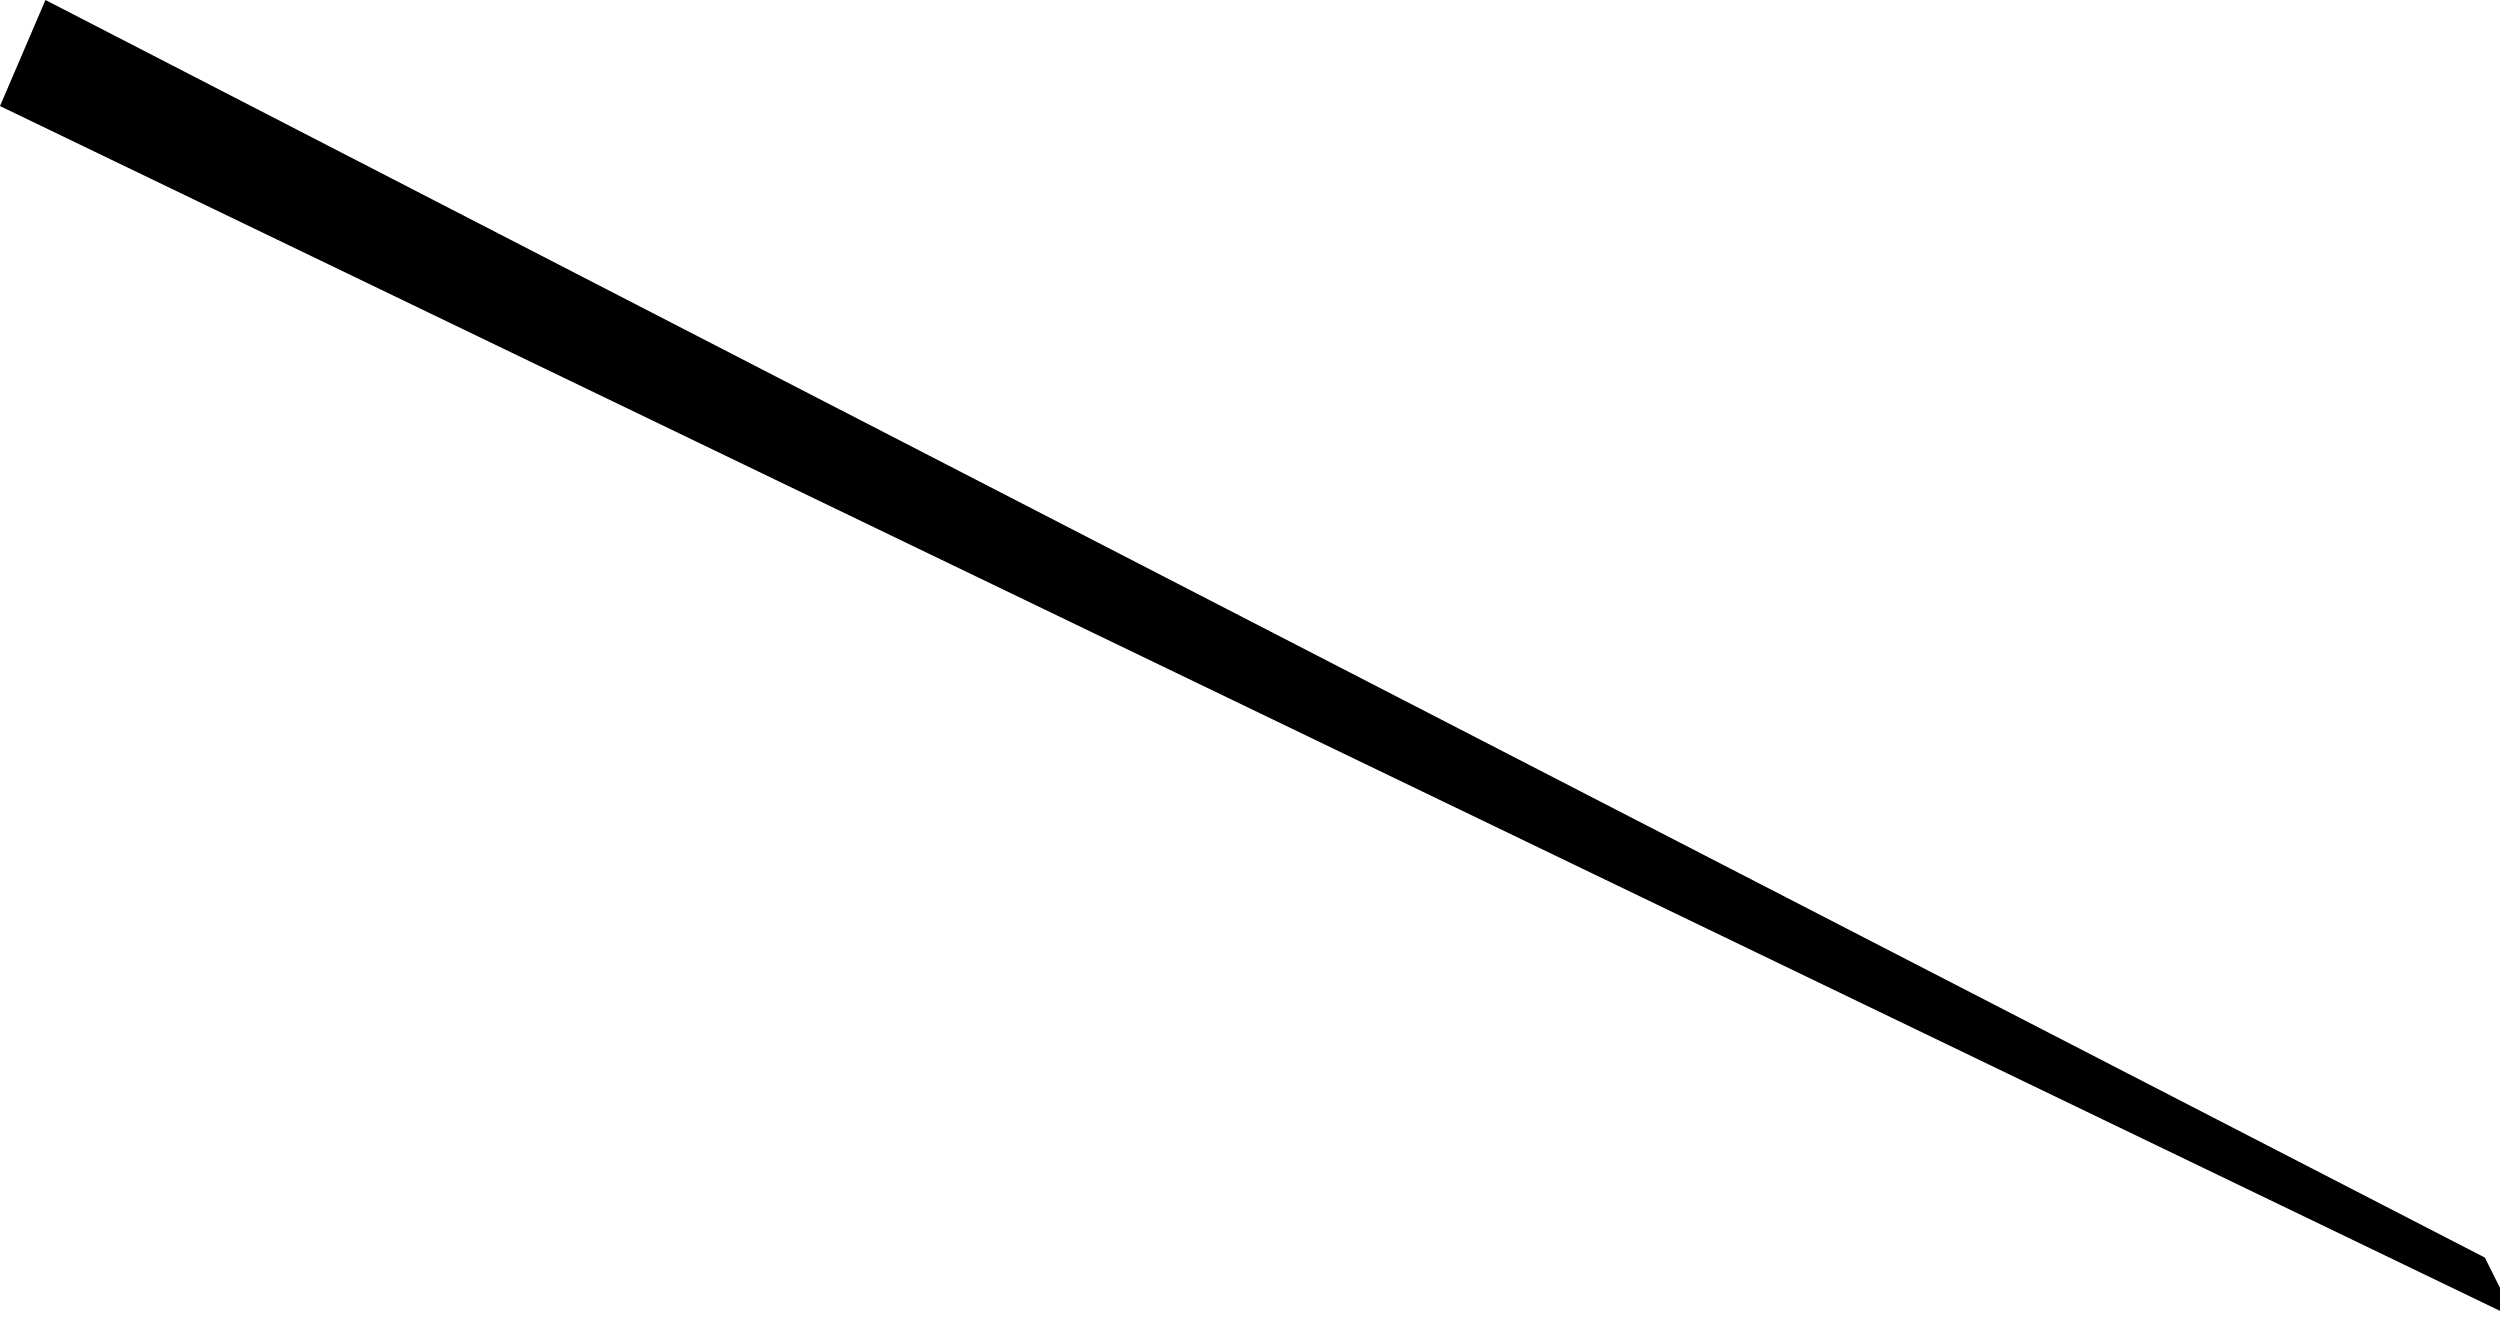
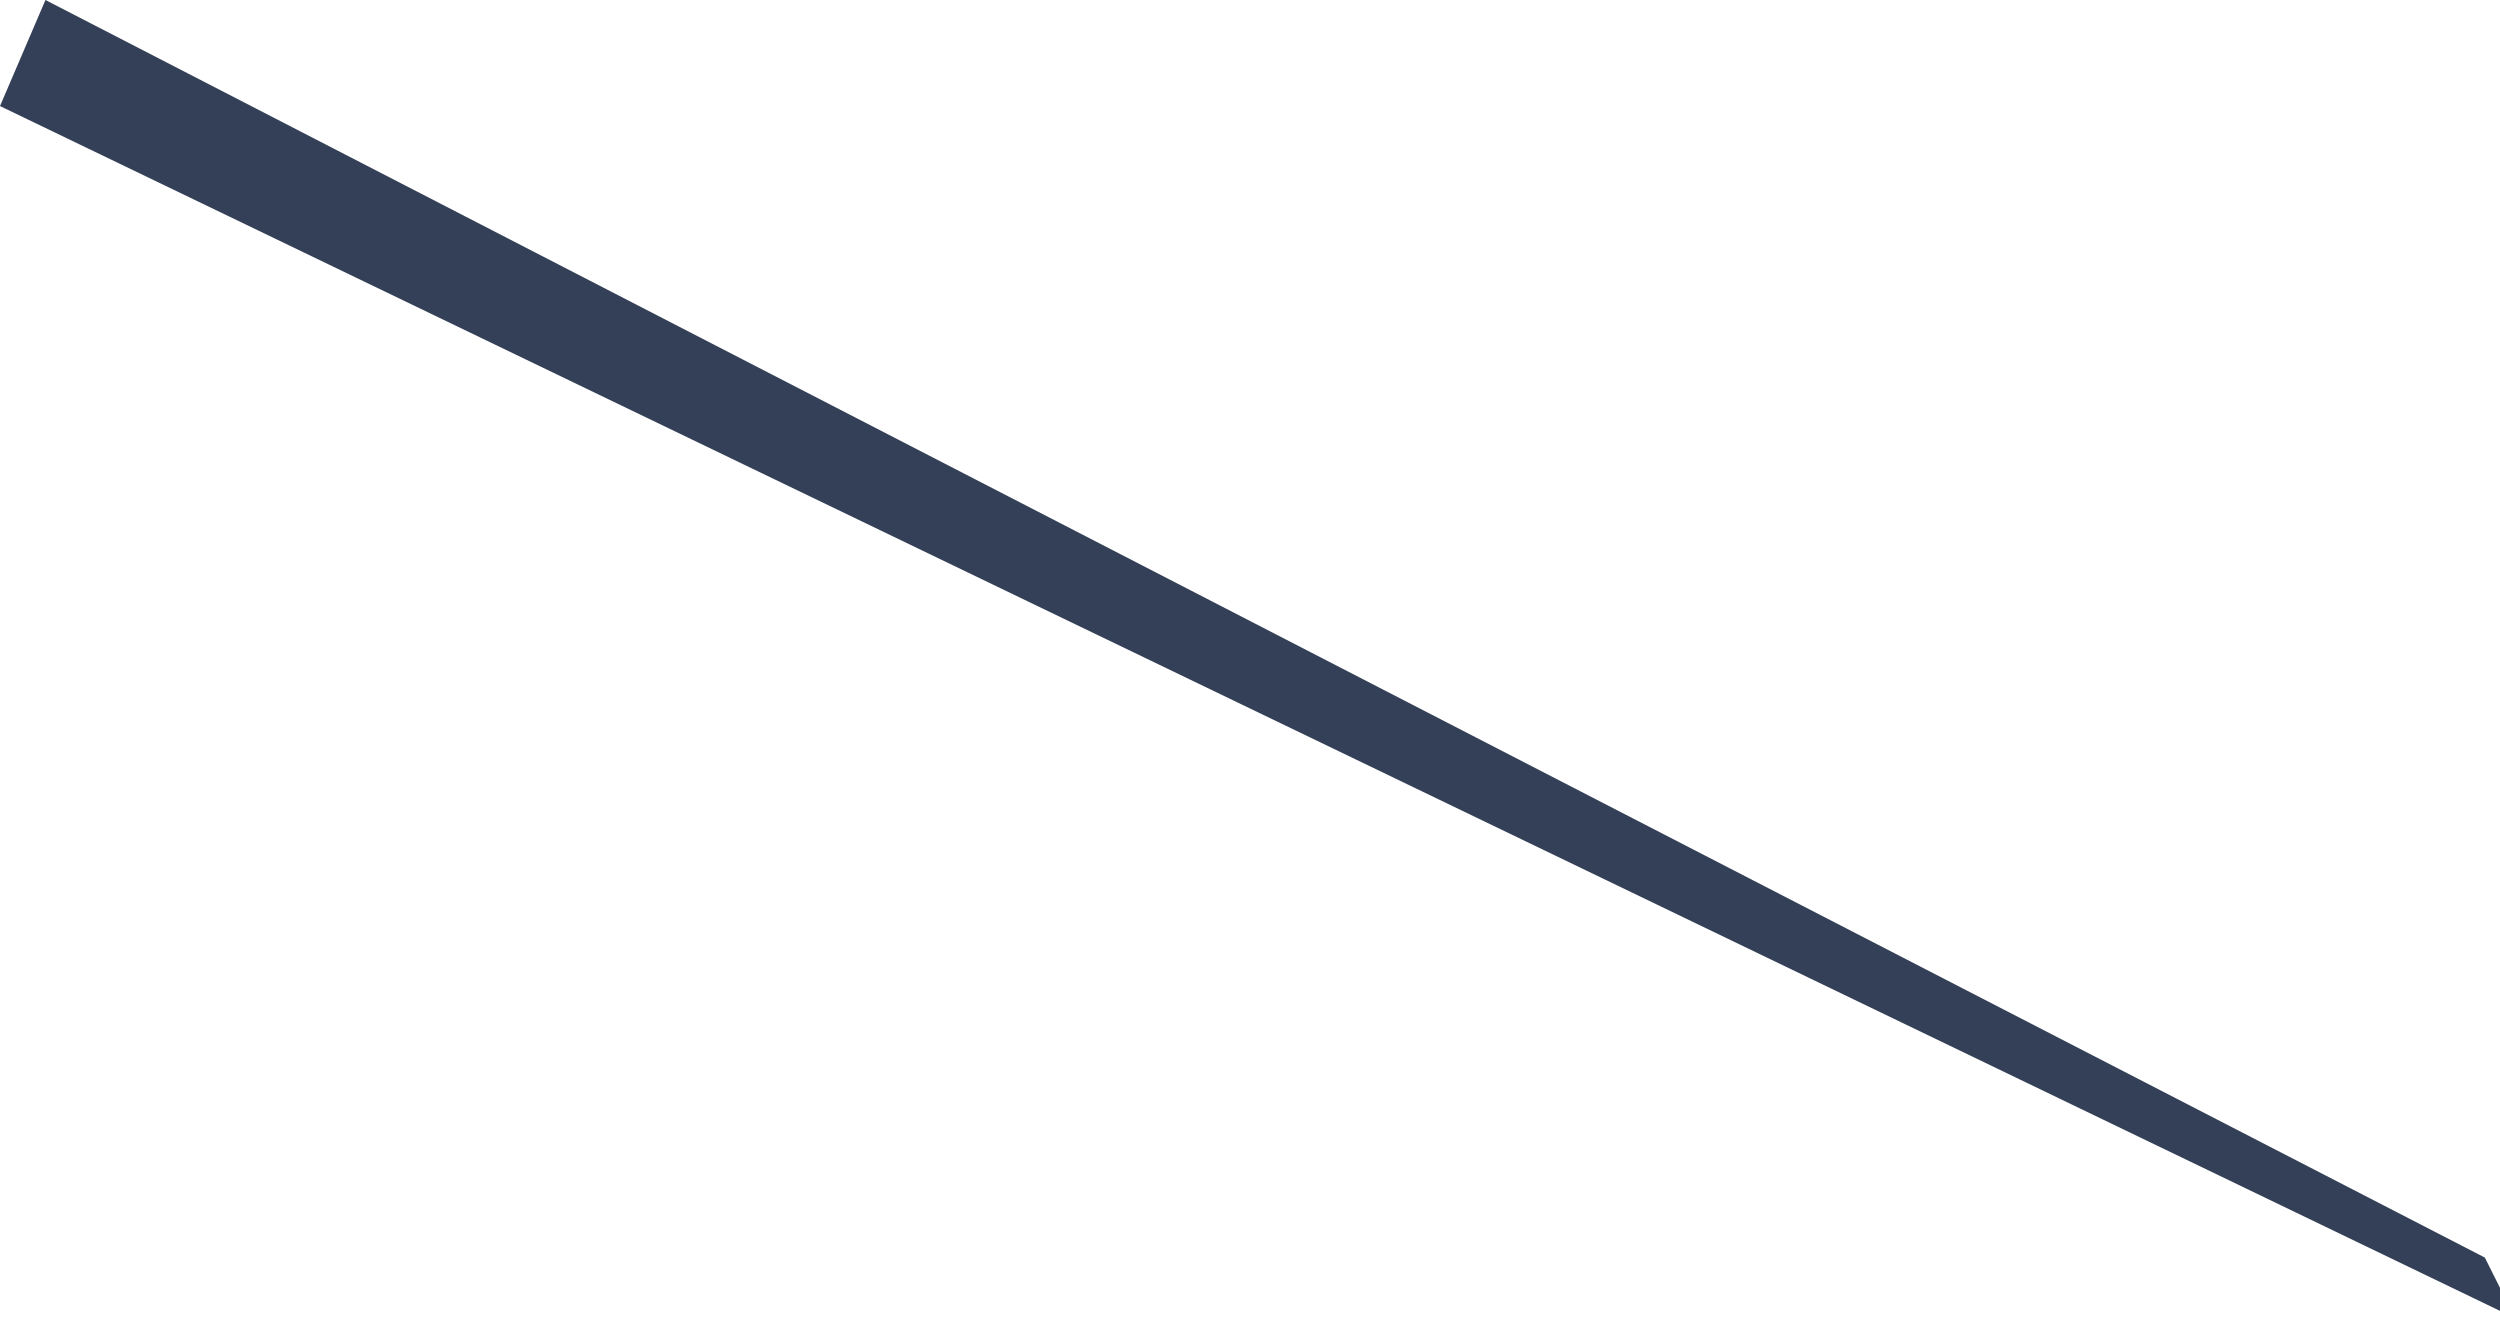
<svg xmlns="http://www.w3.org/2000/svg" width="165" height="88" version="1.1">
-   <polygon points="3,0 0,7 166,87 164,83" />
+   <polygon fill="#344057" points="3,0 0,7 166,87 164,83" />
</svg>
